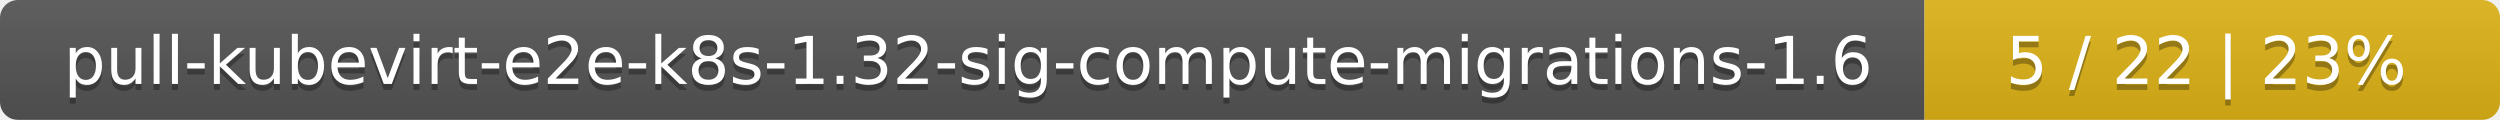
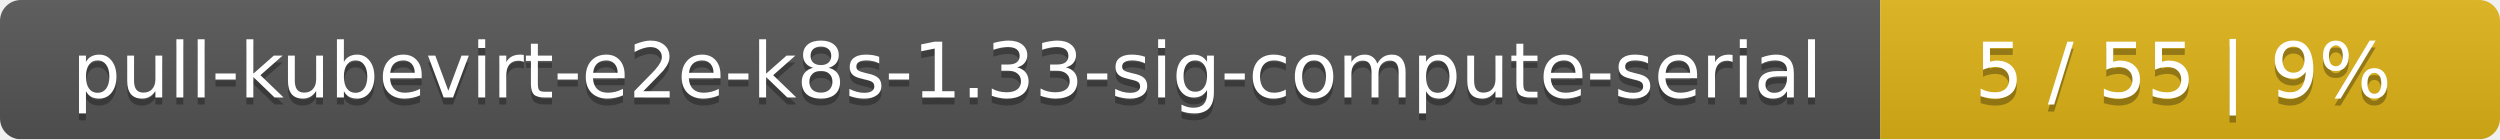
- <svg xmlns="http://www.w3.org/2000/svg" width="417" height="20">
+ <svg xmlns="http://www.w3.org/2000/svg" width="359" height="20">
  <linearGradient id="smooth" x2="0" y2="100%">
    <stop offset="0" stop-color="#bbb" stop-opacity=".1" />
    <stop offset="1" stop-opacity=".1" />
  </linearGradient>
  <mask id="round">
-     <rect width="417" height="20" rx="3" fill="#fff" />
+     <rect width="359" height="20" rx="3" fill="#fff" />
  </mask>
  <g mask="url(#round)">
-     <rect width="321" height="20" fill="#555" />
-     <rect x="321" width="96" height="20" fill="#dfb317" />
-     <rect width="417" height="20" fill="url(#smooth)" />
+     <rect width="270" height="20" fill="#555" />
+     <rect x="270" width="89" height="20" fill="#dfb317" />
+     <rect width="359" height="20" fill="url(#smooth)" />
  </g>
  <g fill="#fff" text-anchor="middle" font-family="DejaVu Sans,Verdana,Geneva,sans-serif" font-size="11">
-     <text x="161.5" y="15" fill="#010101" fill-opacity=".3">pull-kubevirt-e2e-k8s-1.32-sig-compute-migrations-1.6</text>
-     <text x="161.5" y="14">pull-kubevirt-e2e-k8s-1.32-sig-compute-migrations-1.6</text>
-     <text x="368" y="15" fill="#010101" fill-opacity=".3">5 / 22    |    23%</text>
-     <text x="368" y="14">5 / 22    |    23%</text>
+     <text x="136" y="15" fill="#010101" fill-opacity=".3">pull-kubevirt-e2e-k8s-1.33-sig-compute-serial</text>
+     <text x="136" y="14">pull-kubevirt-e2e-k8s-1.33-sig-compute-serial</text>
+     <text x="313.5" y="15" fill="#010101" fill-opacity=".3">5 / 55    |    9%</text>
+     <text x="313.5" y="14">5 / 55    |    9%</text>
  </g>
</svg>
